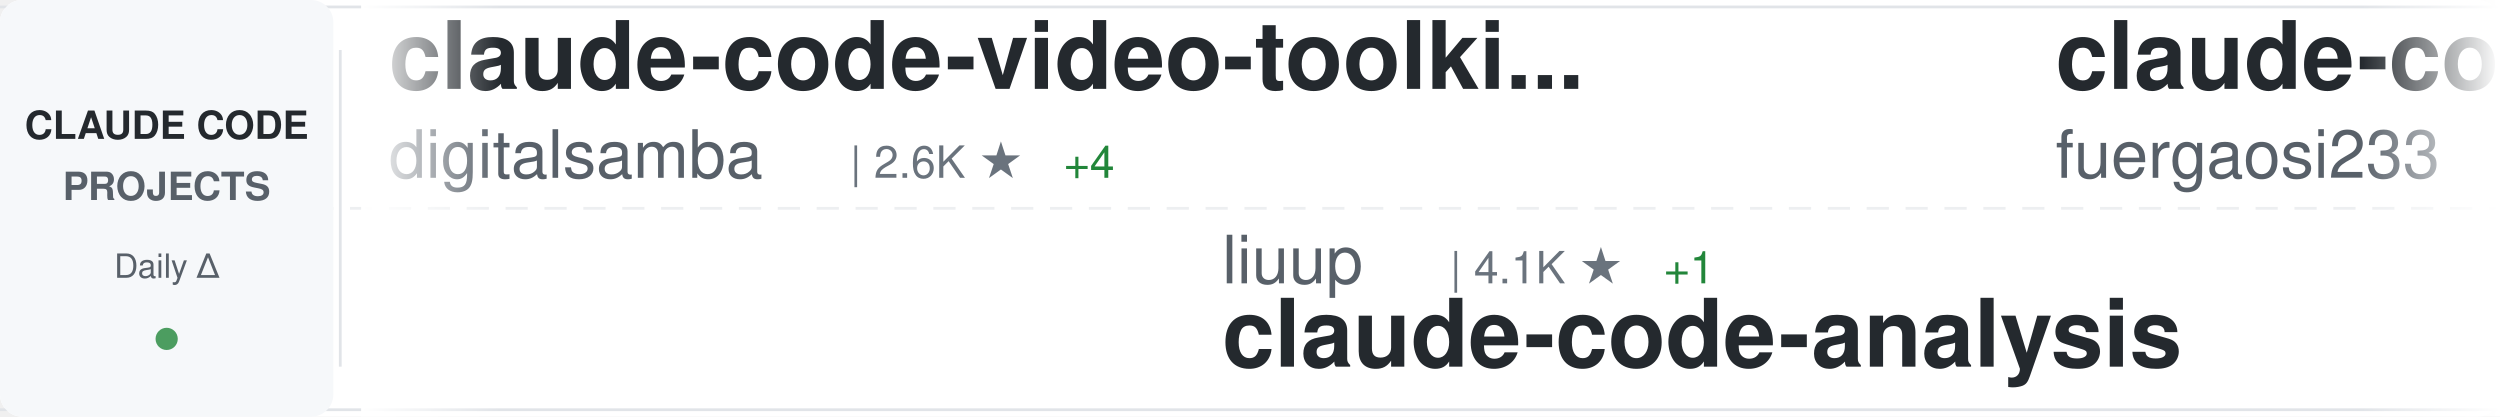
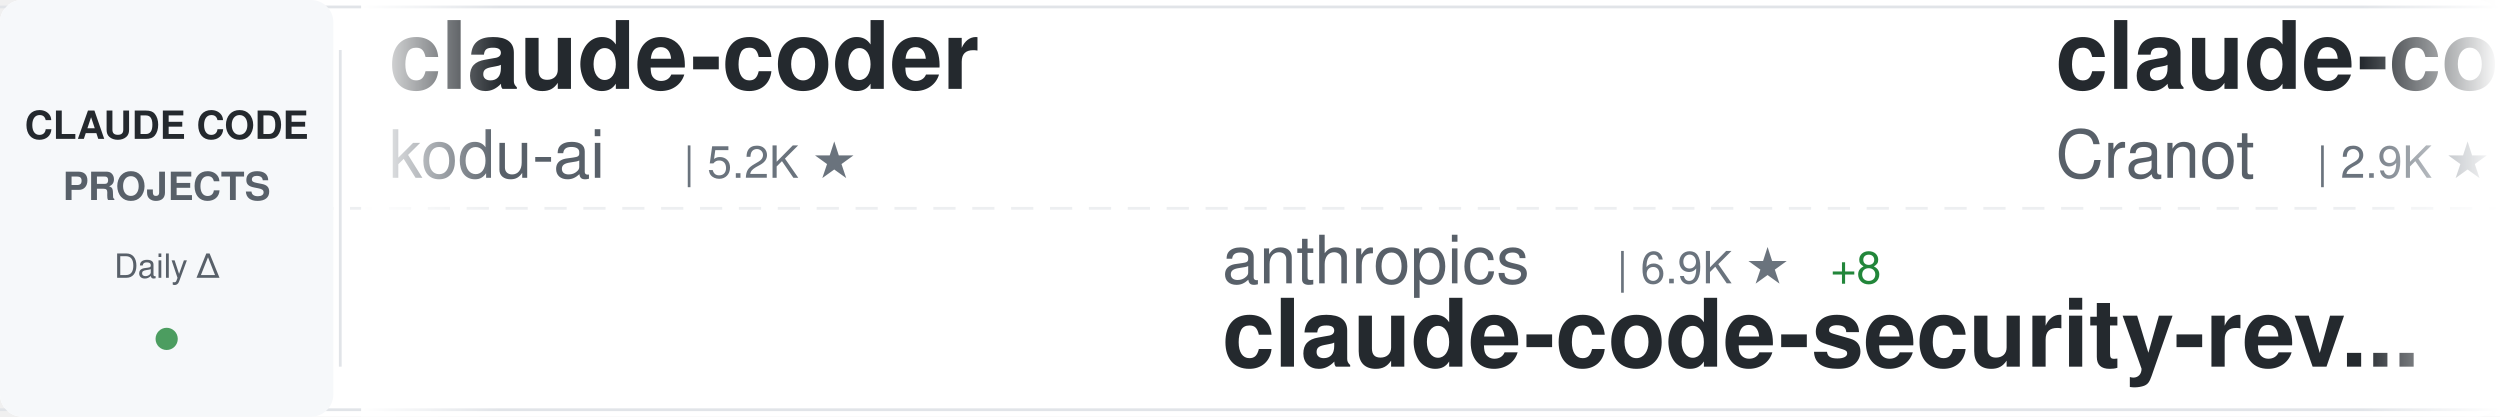
<svg xmlns="http://www.w3.org/2000/svg" width="900" height="150">
  <defs>
    <linearGradient id="awesomeLeftFade" x1="0%" y1="0%" x2="100%" y2="0%">
      <stop offset="0%" style="stop-color:#ffffff;stop-opacity:1" />
      <stop offset="100%" style="stop-color:#ffffff;stop-opacity:0" />
    </linearGradient>
    <linearGradient id="awesomeRightFade" x1="0%" y1="0%" x2="100%" y2="0%">
      <stop offset="0%" style="stop-color:#ffffff;stop-opacity:0" />
      <stop offset="100%" style="stop-color:#ffffff;stop-opacity:1" />
    </linearGradient>
  </defs>
  <rect width="900" height="150" fill="#ffffff" rx="8" />
  <rect x="0" y="2" width="900" height="1" fill="#e1e4e8" />
  <rect x="0" y="147" width="900" height="1" fill="#e1e4e8" />
  <line x1="0" y1="75" x2="900" y2="75" stroke="#e1e4e8" stroke-width="1" stroke-dasharray="8 6" opacity="0.6" />
  <rect x="0" y="0" width="120" height="150" fill="#f6f8fa" rx="8" />
  <text x="60" y="50" font-family="-apple-system, BlinkMacSystemFont, 'Segoe UI', Helvetica, Arial, sans-serif" font-size="14" font-weight="600" fill="#24292e" text-anchor="middle">CLAUDE CODE</text>
  <text x="60" y="72" font-family="-apple-system, BlinkMacSystemFont, 'Segoe UI', Helvetica, Arial, sans-serif" font-size="14" font-weight="600" fill="#586069" text-anchor="middle">PROJECTS</text>
  <text x="60" y="100" font-family="-apple-system, BlinkMacSystemFont, 'Segoe UI', Helvetica, Arial, sans-serif" font-size="12" font-weight="500" fill="#586069" text-anchor="middle">Daily Δ</text>
  <circle cx="60" cy="122" r="4" fill="#22863a" opacity="0.8" />
  <rect x="122" y="18" width="1" height="114" fill="#e1e4e8" />
  <clipPath id="awesomeTickerClip">
    <rect x="130" y="0" width="770" height="150" />
  </clipPath>
  <g clip-path="url(#awesomeTickerClip)">
    <g id="awesomeTickerItems">
      <animateTransform attributeName="transform" attributeType="XML" type="translate" from="0 0" to="-3000 0" dur="54s" repeatCount="indefinite" />
      <g transform="translate(0, 0)">
-         <text x="140" y="32" font-family="-apple-system, BlinkMacSystemFont, 'Segoe UI', Helvetica, Arial, sans-serif" font-size="34" font-weight="600" fill="#24292e">claude-code-video-toolki...</text>
-         <text x="140" y="64" font-family="-apple-system, BlinkMacSystemFont, 'Segoe UI', Helvetica, Arial, sans-serif" font-size="24" font-weight="400" fill="#586069">digitalsamba</text>
-         <text x="306" y="64" font-family="-apple-system, BlinkMacSystemFont, 'Segoe UI', Helvetica, Arial, sans-serif" font-size="16" font-weight="500" fill="#6a737d">| 2.6K ★</text>
-         <text x="383" y="64" font-family="-apple-system, BlinkMacSystemFont, 'Segoe UI', Helvetica, Arial, sans-serif" font-size="16" font-weight="500" fill="#22863a"> +4</text>
+         <text x="140" y="32" font-family="-apple-system, BlinkMacSystemFont, 'Segoe UI', Helvetica, Arial, sans-serif" font-size="34" font-weight="600" fill="#24292e">claude-coder</text>
+         <text x="140" y="64" font-family="-apple-system, BlinkMacSystemFont, 'Segoe UI', Helvetica, Arial, sans-serif" font-size="24" font-weight="400" fill="#586069">kodu-ai</text>
+         <text x="246" y="64" font-family="-apple-system, BlinkMacSystemFont, 'Segoe UI', Helvetica, Arial, sans-serif" font-size="16" font-weight="500" fill="#6a737d">| 5.2K ★</text>
      </g>
      <g transform="translate(300, 0)">
-         <text x="140" y="102" font-family="-apple-system, BlinkMacSystemFont, 'Segoe UI', Helvetica, Arial, sans-serif" font-size="24" font-weight="400" fill="#586069">liuup</text>
-         <text x="222" y="102" font-family="-apple-system, BlinkMacSystemFont, 'Segoe UI', Helvetica, Arial, sans-serif" font-size="16" font-weight="500" fill="#6a737d">| 4.1K ★</text>
-         <text x="299" y="102" font-family="-apple-system, BlinkMacSystemFont, 'Segoe UI', Helvetica, Arial, sans-serif" font-size="16" font-weight="500" fill="#22863a"> +1</text>
-         <text x="140" y="132" font-family="-apple-system, BlinkMacSystemFont, 'Segoe UI', Helvetica, Arial, sans-serif" font-size="34" font-weight="600" fill="#24292e">claude-code-analysis</text>
+         <text x="140" y="102" font-family="-apple-system, BlinkMacSystemFont, 'Segoe UI', Helvetica, Arial, sans-serif" font-size="24" font-weight="400" fill="#586069">anthropics</text>
+         <text x="282" y="102" font-family="-apple-system, BlinkMacSystemFont, 'Segoe UI', Helvetica, Arial, sans-serif" font-size="16" font-weight="500" fill="#6a737d">| 6.9K ★</text>
+         <text x="359" y="102" font-family="-apple-system, BlinkMacSystemFont, 'Segoe UI', Helvetica, Arial, sans-serif" font-size="16" font-weight="500" fill="#22863a"> +8</text>
+         <text x="140" y="132" font-family="-apple-system, BlinkMacSystemFont, 'Segoe UI', Helvetica, Arial, sans-serif" font-size="34" font-weight="600" fill="#24292e">claude-code-security-rev...</text>
      </g>
      <g transform="translate(600, 0)">
-         <text x="140" y="32" font-family="-apple-system, BlinkMacSystemFont, 'Segoe UI', Helvetica, Arial, sans-serif" font-size="34" font-weight="600" fill="#24292e">claude-code-proxy</text>
-         <text x="140" y="64" font-family="-apple-system, BlinkMacSystemFont, 'Segoe UI', Helvetica, Arial, sans-serif" font-size="24" font-weight="400" fill="#586069">fuergaosi233</text>
-         <text x="306" y="64" font-family="-apple-system, BlinkMacSystemFont, 'Segoe UI', Helvetica, Arial, sans-serif" font-size="16" font-weight="500" fill="#6a737d">| 2.8K ★</text>
+         <text x="140" y="32" font-family="-apple-system, BlinkMacSystemFont, 'Segoe UI', Helvetica, Arial, sans-serif" font-size="34" font-weight="600" fill="#24292e">claude-code-guide</text>
+         <text x="140" y="64" font-family="-apple-system, BlinkMacSystemFont, 'Segoe UI', Helvetica, Arial, sans-serif" font-size="24" font-weight="400" fill="#586069">Cranot</text>
+         <text x="234" y="64" font-family="-apple-system, BlinkMacSystemFont, 'Segoe UI', Helvetica, Arial, sans-serif" font-size="16" font-weight="500" fill="#6a737d">| 2.9K ★</text>
      </g>
      <g transform="translate(900, 0)">
-         <text x="140" y="102" font-family="-apple-system, BlinkMacSystemFont, 'Segoe UI', Helvetica, Arial, sans-serif" font-size="24" font-weight="400" fill="#586069">LING71671</text>
-         <text x="270" y="102" font-family="-apple-system, BlinkMacSystemFont, 'Segoe UI', Helvetica, Arial, sans-serif" font-size="16" font-weight="500" fill="#6a737d">| 988 ★</text>
-         <text x="140" y="132" font-family="-apple-system, BlinkMacSystemFont, 'Segoe UI', Helvetica, Arial, sans-serif" font-size="34" font-weight="600" fill="#24292e">Open-ClaudeCode</text>
+         <text x="140" y="102" font-family="-apple-system, BlinkMacSystemFont, 'Segoe UI', Helvetica, Arial, sans-serif" font-size="24" font-weight="400" fill="#586069">jqueryscript</text>
+         <text x="306" y="102" font-family="-apple-system, BlinkMacSystemFont, 'Segoe UI', Helvetica, Arial, sans-serif" font-size="16" font-weight="500" fill="#6a737d">| 551 ★</text>
+         <text x="140" y="132" font-family="-apple-system, BlinkMacSystemFont, 'Segoe UI', Helvetica, Arial, sans-serif" font-size="34" font-weight="600" fill="#24292e">awesome-claude-code</text>
      </g>
      <g transform="translate(1200, 0)">
+         <text x="140" y="32" font-family="-apple-system, BlinkMacSystemFont, 'Segoe UI', Helvetica, Arial, sans-serif" font-size="34" font-weight="600" fill="#24292e">Claude-Code-Source-Study</text>
+         <text x="140" y="64" font-family="-apple-system, BlinkMacSystemFont, 'Segoe UI', Helvetica, Arial, sans-serif" font-size="24" font-weight="400" fill="#586069">luyao618</text>
+         <text x="258" y="64" font-family="-apple-system, BlinkMacSystemFont, 'Segoe UI', Helvetica, Arial, sans-serif" font-size="16" font-weight="500" fill="#6a737d">| 1.7K ★</text>
+       </g>
+       <g transform="translate(1500, 0)">
+         <text x="140" y="102" font-family="-apple-system, BlinkMacSystemFont, 'Segoe UI', Helvetica, Arial, sans-serif" font-size="24" font-weight="400" fill="#586069">asgeirtj</text>
+         <text x="258" y="102" font-family="-apple-system, BlinkMacSystemFont, 'Segoe UI', Helvetica, Arial, sans-serif" font-size="16" font-weight="500" fill="#6a737d">| 71.4K ★</text>
+         <text x="344" y="102" font-family="-apple-system, BlinkMacSystemFont, 'Segoe UI', Helvetica, Arial, sans-serif" font-size="16" font-weight="500" fill="#22863a"> +23</text>
+         <text x="140" y="132" font-family="-apple-system, BlinkMacSystemFont, 'Segoe UI', Helvetica, Arial, sans-serif" font-size="34" font-weight="600" fill="#24292e">system_prompts_leaks</text>
+       </g>
+       <g transform="translate(1800, 0)">
        <text x="140" y="32" font-family="-apple-system, BlinkMacSystemFont, 'Segoe UI', Helvetica, Arial, sans-serif" font-size="34" font-weight="600" fill="#24292e">sc-claude-code-files</text>
        <text x="140" y="64" font-family="-apple-system, BlinkMacSystemFont, 'Segoe UI', Helvetica, Arial, sans-serif" font-size="24" font-weight="400" fill="#586069">https-deeplearning-ai</text>
        <text x="414" y="64" font-family="-apple-system, BlinkMacSystemFont, 'Segoe UI', Helvetica, Arial, sans-serif" font-size="16" font-weight="500" fill="#6a737d">| 563 ★</text>
      </g>
-       <g transform="translate(1500, 0)">
-         <text x="140" y="102" font-family="-apple-system, BlinkMacSystemFont, 'Segoe UI', Helvetica, Arial, sans-serif" font-size="24" font-weight="400" fill="#586069">anthropics</text>
-         <text x="282" y="102" font-family="-apple-system, BlinkMacSystemFont, 'Segoe UI', Helvetica, Arial, sans-serif" font-size="16" font-weight="500" fill="#6a737d">| 1.1K ★</text>
-         <text x="140" y="132" font-family="-apple-system, BlinkMacSystemFont, 'Segoe UI', Helvetica, Arial, sans-serif" font-size="34" font-weight="600" fill="#24292e">claude-code-base-action</text>
-       </g>
-       <g transform="translate(1800, 0)">
-         <text x="140" y="32" font-family="-apple-system, BlinkMacSystemFont, 'Segoe UI', Helvetica, Arial, sans-serif" font-size="34" font-weight="600" fill="#24292e">claude-code-system-promp...</text>
-         <text x="140" y="64" font-family="-apple-system, BlinkMacSystemFont, 'Segoe UI', Helvetica, Arial, sans-serif" font-size="24" font-weight="400" fill="#586069">Piebald-AI</text>
-         <text x="282" y="64" font-family="-apple-system, BlinkMacSystemFont, 'Segoe UI', Helvetica, Arial, sans-serif" font-size="16" font-weight="500" fill="#6a737d">| 13.2K ★</text>
-         <text x="368" y="64" font-family="-apple-system, BlinkMacSystemFont, 'Segoe UI', Helvetica, Arial, sans-serif" font-size="16" font-weight="500" fill="#22863a"> +2</text>
-       </g>
      <g transform="translate(2100, 0)">
-         <text x="140" y="102" font-family="-apple-system, BlinkMacSystemFont, 'Segoe UI', Helvetica, Arial, sans-serif" font-size="24" font-weight="400" fill="#586069">ChrisWiles</text>
-         <text x="282" y="102" font-family="-apple-system, BlinkMacSystemFont, 'Segoe UI', Helvetica, Arial, sans-serif" font-size="16" font-weight="500" fill="#6a737d">| 6.1K ★</text>
-         <text x="140" y="132" font-family="-apple-system, BlinkMacSystemFont, 'Segoe UI', Helvetica, Arial, sans-serif" font-size="34" font-weight="600" fill="#24292e">claude-code-showcase</text>
+         <text x="140" y="102" font-family="-apple-system, BlinkMacSystemFont, 'Segoe UI', Helvetica, Arial, sans-serif" font-size="24" font-weight="400" fill="#586069">mrpaidsocial</text>
+         <text x="306" y="102" font-family="-apple-system, BlinkMacSystemFont, 'Segoe UI', Helvetica, Arial, sans-serif" font-size="16" font-weight="500" fill="#6a737d">| 1.7K ★</text>
+         <text x="140" y="132" font-family="-apple-system, BlinkMacSystemFont, 'Segoe UI', Helvetica, Arial, sans-serif" font-size="34" font-weight="600" fill="#24292e">arcads-claude-code-mrpai...</text>
      </g>
      <g transform="translate(2400, 0)">
-         <text x="140" y="32" font-family="-apple-system, BlinkMacSystemFont, 'Segoe UI', Helvetica, Arial, sans-serif" font-size="34" font-weight="600" fill="#24292e">claude-code-rust</text>
-         <text x="140" y="64" font-family="-apple-system, BlinkMacSystemFont, 'Segoe UI', Helvetica, Arial, sans-serif" font-size="24" font-weight="400" fill="#586069">lorryjovens-hub</text>
-         <text x="342" y="64" font-family="-apple-system, BlinkMacSystemFont, 'Segoe UI', Helvetica, Arial, sans-serif" font-size="16" font-weight="500" fill="#6a737d">| 1.7K ★</text>
+         <text x="140" y="32" font-family="-apple-system, BlinkMacSystemFont, 'Segoe UI', Helvetica, Arial, sans-serif" font-size="34" font-weight="600" fill="#24292e">claude-code</text>
+         <text x="140" y="64" font-family="-apple-system, BlinkMacSystemFont, 'Segoe UI', Helvetica, Arial, sans-serif" font-size="24" font-weight="400" fill="#586069">claude-code-best</text>
+         <text x="354" y="64" font-family="-apple-system, BlinkMacSystemFont, 'Segoe UI', Helvetica, Arial, sans-serif" font-size="16" font-weight="500" fill="#6a737d">| 23.3K ★</text>
+         <text x="440" y="64" font-family="-apple-system, BlinkMacSystemFont, 'Segoe UI', Helvetica, Arial, sans-serif" font-size="16" font-weight="500" fill="#22863a"> +1</text>
      </g>
      <g transform="translate(2700, 0)">
-         <text x="140" y="102" font-family="-apple-system, BlinkMacSystemFont, 'Segoe UI', Helvetica, Arial, sans-serif" font-size="24" font-weight="400" fill="#586069">ponponon</text>
-         <text x="258" y="102" font-family="-apple-system, BlinkMacSystemFont, 'Segoe UI', Helvetica, Arial, sans-serif" font-size="16" font-weight="500" fill="#6a737d">| 2.3K ★</text>
-         <text x="140" y="132" font-family="-apple-system, BlinkMacSystemFont, 'Segoe UI', Helvetica, Arial, sans-serif" font-size="34" font-weight="600" fill="#24292e">claude_code_src</text>
+         <text x="140" y="102" font-family="-apple-system, BlinkMacSystemFont, 'Segoe UI', Helvetica, Arial, sans-serif" font-size="24" font-weight="400" fill="#586069">digitalsamba</text>
+         <text x="306" y="102" font-family="-apple-system, BlinkMacSystemFont, 'Segoe UI', Helvetica, Arial, sans-serif" font-size="16" font-weight="500" fill="#6a737d">| 2.6K ★</text>
+         <text x="383" y="102" font-family="-apple-system, BlinkMacSystemFont, 'Segoe UI', Helvetica, Arial, sans-serif" font-size="16" font-weight="500" fill="#22863a"> +8</text>
+         <text x="140" y="132" font-family="-apple-system, BlinkMacSystemFont, 'Segoe UI', Helvetica, Arial, sans-serif" font-size="34" font-weight="600" fill="#24292e">claude-code-video-toolki...</text>
      </g>
      <g transform="translate(3000, 0)">
-         <text x="140" y="32" font-family="-apple-system, BlinkMacSystemFont, 'Segoe UI', Helvetica, Arial, sans-serif" font-size="34" font-weight="600" fill="#24292e">claude-code-video-toolki...</text>
-         <text x="140" y="64" font-family="-apple-system, BlinkMacSystemFont, 'Segoe UI', Helvetica, Arial, sans-serif" font-size="24" font-weight="400" fill="#586069">digitalsamba</text>
-         <text x="306" y="64" font-family="-apple-system, BlinkMacSystemFont, 'Segoe UI', Helvetica, Arial, sans-serif" font-size="16" font-weight="500" fill="#6a737d">| 2.6K ★</text>
-         <text x="383" y="64" font-family="-apple-system, BlinkMacSystemFont, 'Segoe UI', Helvetica, Arial, sans-serif" font-size="16" font-weight="500" fill="#22863a"> +4</text>
+         <text x="140" y="32" font-family="-apple-system, BlinkMacSystemFont, 'Segoe UI', Helvetica, Arial, sans-serif" font-size="34" font-weight="600" fill="#24292e">claude-coder</text>
+         <text x="140" y="64" font-family="-apple-system, BlinkMacSystemFont, 'Segoe UI', Helvetica, Arial, sans-serif" font-size="24" font-weight="400" fill="#586069">kodu-ai</text>
+         <text x="246" y="64" font-family="-apple-system, BlinkMacSystemFont, 'Segoe UI', Helvetica, Arial, sans-serif" font-size="16" font-weight="500" fill="#6a737d">| 5.2K ★</text>
      </g>
      <g transform="translate(3300, 0)">
-         <text x="140" y="102" font-family="-apple-system, BlinkMacSystemFont, 'Segoe UI', Helvetica, Arial, sans-serif" font-size="24" font-weight="400" fill="#586069">liuup</text>
-         <text x="222" y="102" font-family="-apple-system, BlinkMacSystemFont, 'Segoe UI', Helvetica, Arial, sans-serif" font-size="16" font-weight="500" fill="#6a737d">| 4.1K ★</text>
-         <text x="299" y="102" font-family="-apple-system, BlinkMacSystemFont, 'Segoe UI', Helvetica, Arial, sans-serif" font-size="16" font-weight="500" fill="#22863a"> +1</text>
-         <text x="140" y="132" font-family="-apple-system, BlinkMacSystemFont, 'Segoe UI', Helvetica, Arial, sans-serif" font-size="34" font-weight="600" fill="#24292e">claude-code-analysis</text>
+         <text x="140" y="102" font-family="-apple-system, BlinkMacSystemFont, 'Segoe UI', Helvetica, Arial, sans-serif" font-size="24" font-weight="400" fill="#586069">anthropics</text>
+         <text x="282" y="102" font-family="-apple-system, BlinkMacSystemFont, 'Segoe UI', Helvetica, Arial, sans-serif" font-size="16" font-weight="500" fill="#6a737d">| 6.9K ★</text>
+         <text x="359" y="102" font-family="-apple-system, BlinkMacSystemFont, 'Segoe UI', Helvetica, Arial, sans-serif" font-size="16" font-weight="500" fill="#22863a"> +8</text>
+         <text x="140" y="132" font-family="-apple-system, BlinkMacSystemFont, 'Segoe UI', Helvetica, Arial, sans-serif" font-size="34" font-weight="600" fill="#24292e">claude-code-security-rev...</text>
      </g>
      <g transform="translate(3600, 0)">
-         <text x="140" y="32" font-family="-apple-system, BlinkMacSystemFont, 'Segoe UI', Helvetica, Arial, sans-serif" font-size="34" font-weight="600" fill="#24292e">claude-code-proxy</text>
-         <text x="140" y="64" font-family="-apple-system, BlinkMacSystemFont, 'Segoe UI', Helvetica, Arial, sans-serif" font-size="24" font-weight="400" fill="#586069">fuergaosi233</text>
-         <text x="306" y="64" font-family="-apple-system, BlinkMacSystemFont, 'Segoe UI', Helvetica, Arial, sans-serif" font-size="16" font-weight="500" fill="#6a737d">| 2.8K ★</text>
+         <text x="140" y="32" font-family="-apple-system, BlinkMacSystemFont, 'Segoe UI', Helvetica, Arial, sans-serif" font-size="34" font-weight="600" fill="#24292e">claude-code-guide</text>
+         <text x="140" y="64" font-family="-apple-system, BlinkMacSystemFont, 'Segoe UI', Helvetica, Arial, sans-serif" font-size="24" font-weight="400" fill="#586069">Cranot</text>
+         <text x="234" y="64" font-family="-apple-system, BlinkMacSystemFont, 'Segoe UI', Helvetica, Arial, sans-serif" font-size="16" font-weight="500" fill="#6a737d">| 2.9K ★</text>
      </g>
      <g transform="translate(3900, 0)">
-         <text x="140" y="102" font-family="-apple-system, BlinkMacSystemFont, 'Segoe UI', Helvetica, Arial, sans-serif" font-size="24" font-weight="400" fill="#586069">LING71671</text>
-         <text x="270" y="102" font-family="-apple-system, BlinkMacSystemFont, 'Segoe UI', Helvetica, Arial, sans-serif" font-size="16" font-weight="500" fill="#6a737d">| 988 ★</text>
-         <text x="140" y="132" font-family="-apple-system, BlinkMacSystemFont, 'Segoe UI', Helvetica, Arial, sans-serif" font-size="34" font-weight="600" fill="#24292e">Open-ClaudeCode</text>
+         <text x="140" y="102" font-family="-apple-system, BlinkMacSystemFont, 'Segoe UI', Helvetica, Arial, sans-serif" font-size="24" font-weight="400" fill="#586069">jqueryscript</text>
+         <text x="306" y="102" font-family="-apple-system, BlinkMacSystemFont, 'Segoe UI', Helvetica, Arial, sans-serif" font-size="16" font-weight="500" fill="#6a737d">| 551 ★</text>
+         <text x="140" y="132" font-family="-apple-system, BlinkMacSystemFont, 'Segoe UI', Helvetica, Arial, sans-serif" font-size="34" font-weight="600" fill="#24292e">awesome-claude-code</text>
      </g>
    </g>
  </g>
  <rect x="130" y="0" width="50" height="150" fill="url(#awesomeLeftFade)" />
  <rect x="850" y="0" width="50" height="150" fill="url(#awesomeRightFade)" />
</svg>
